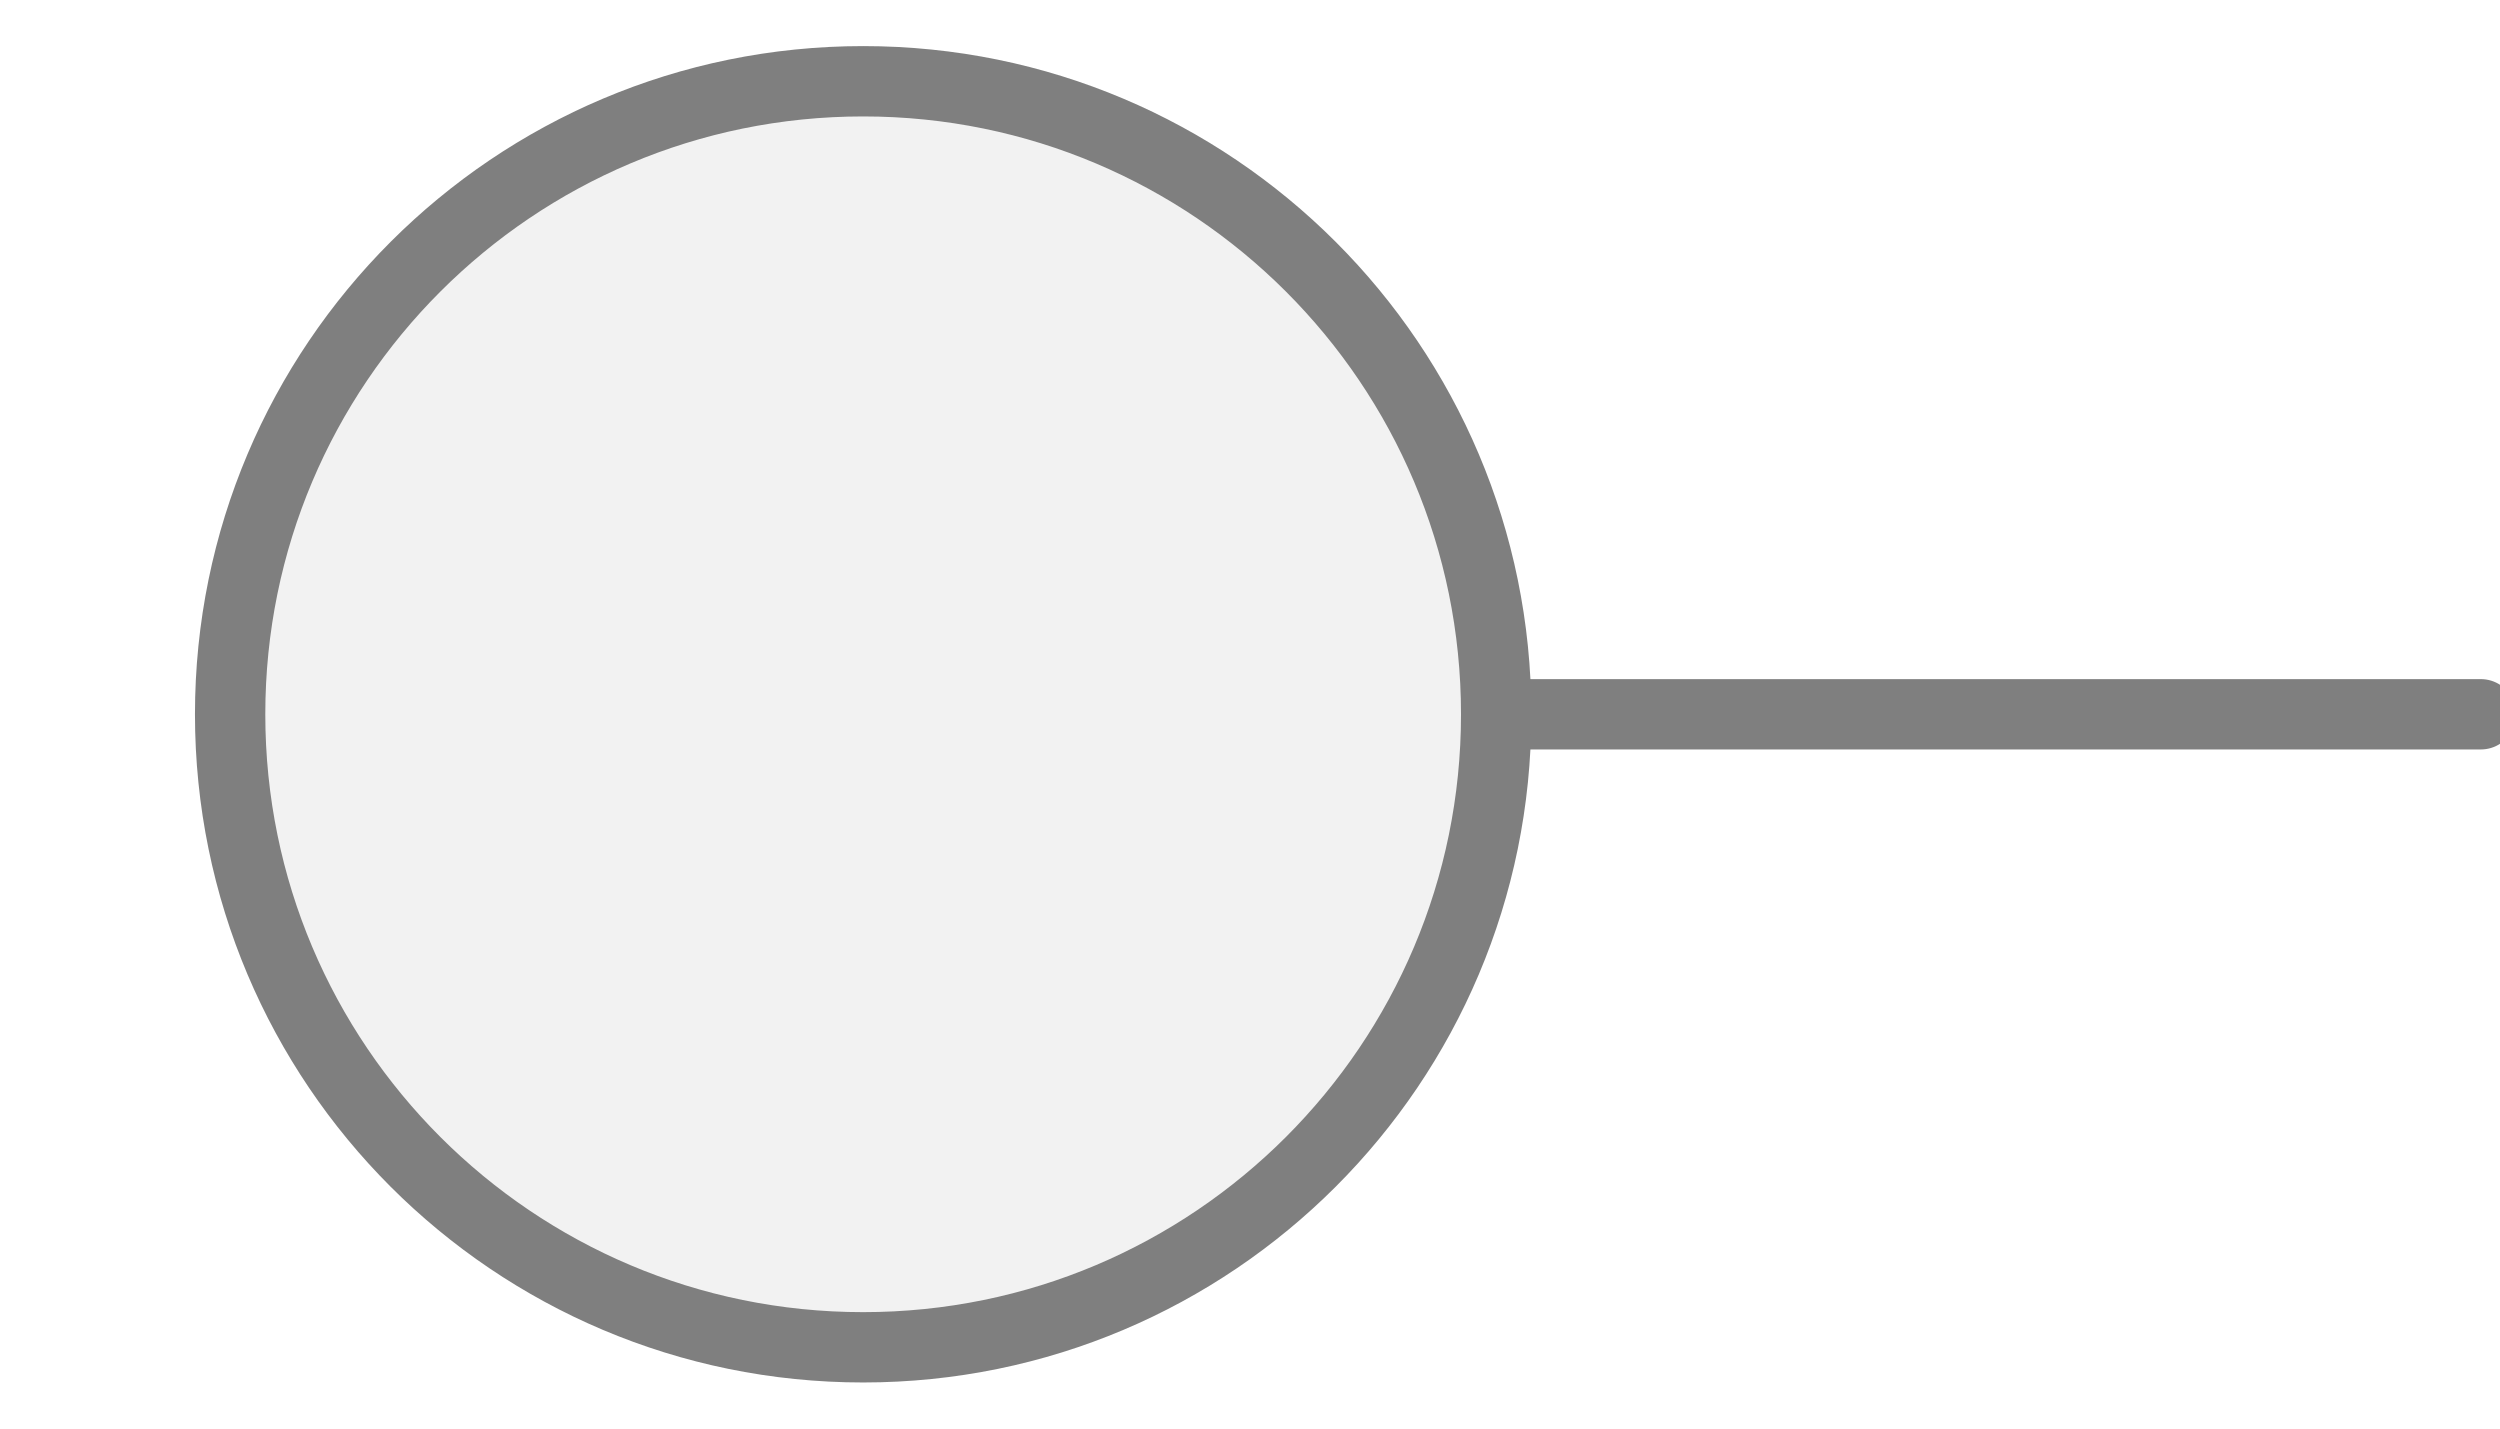
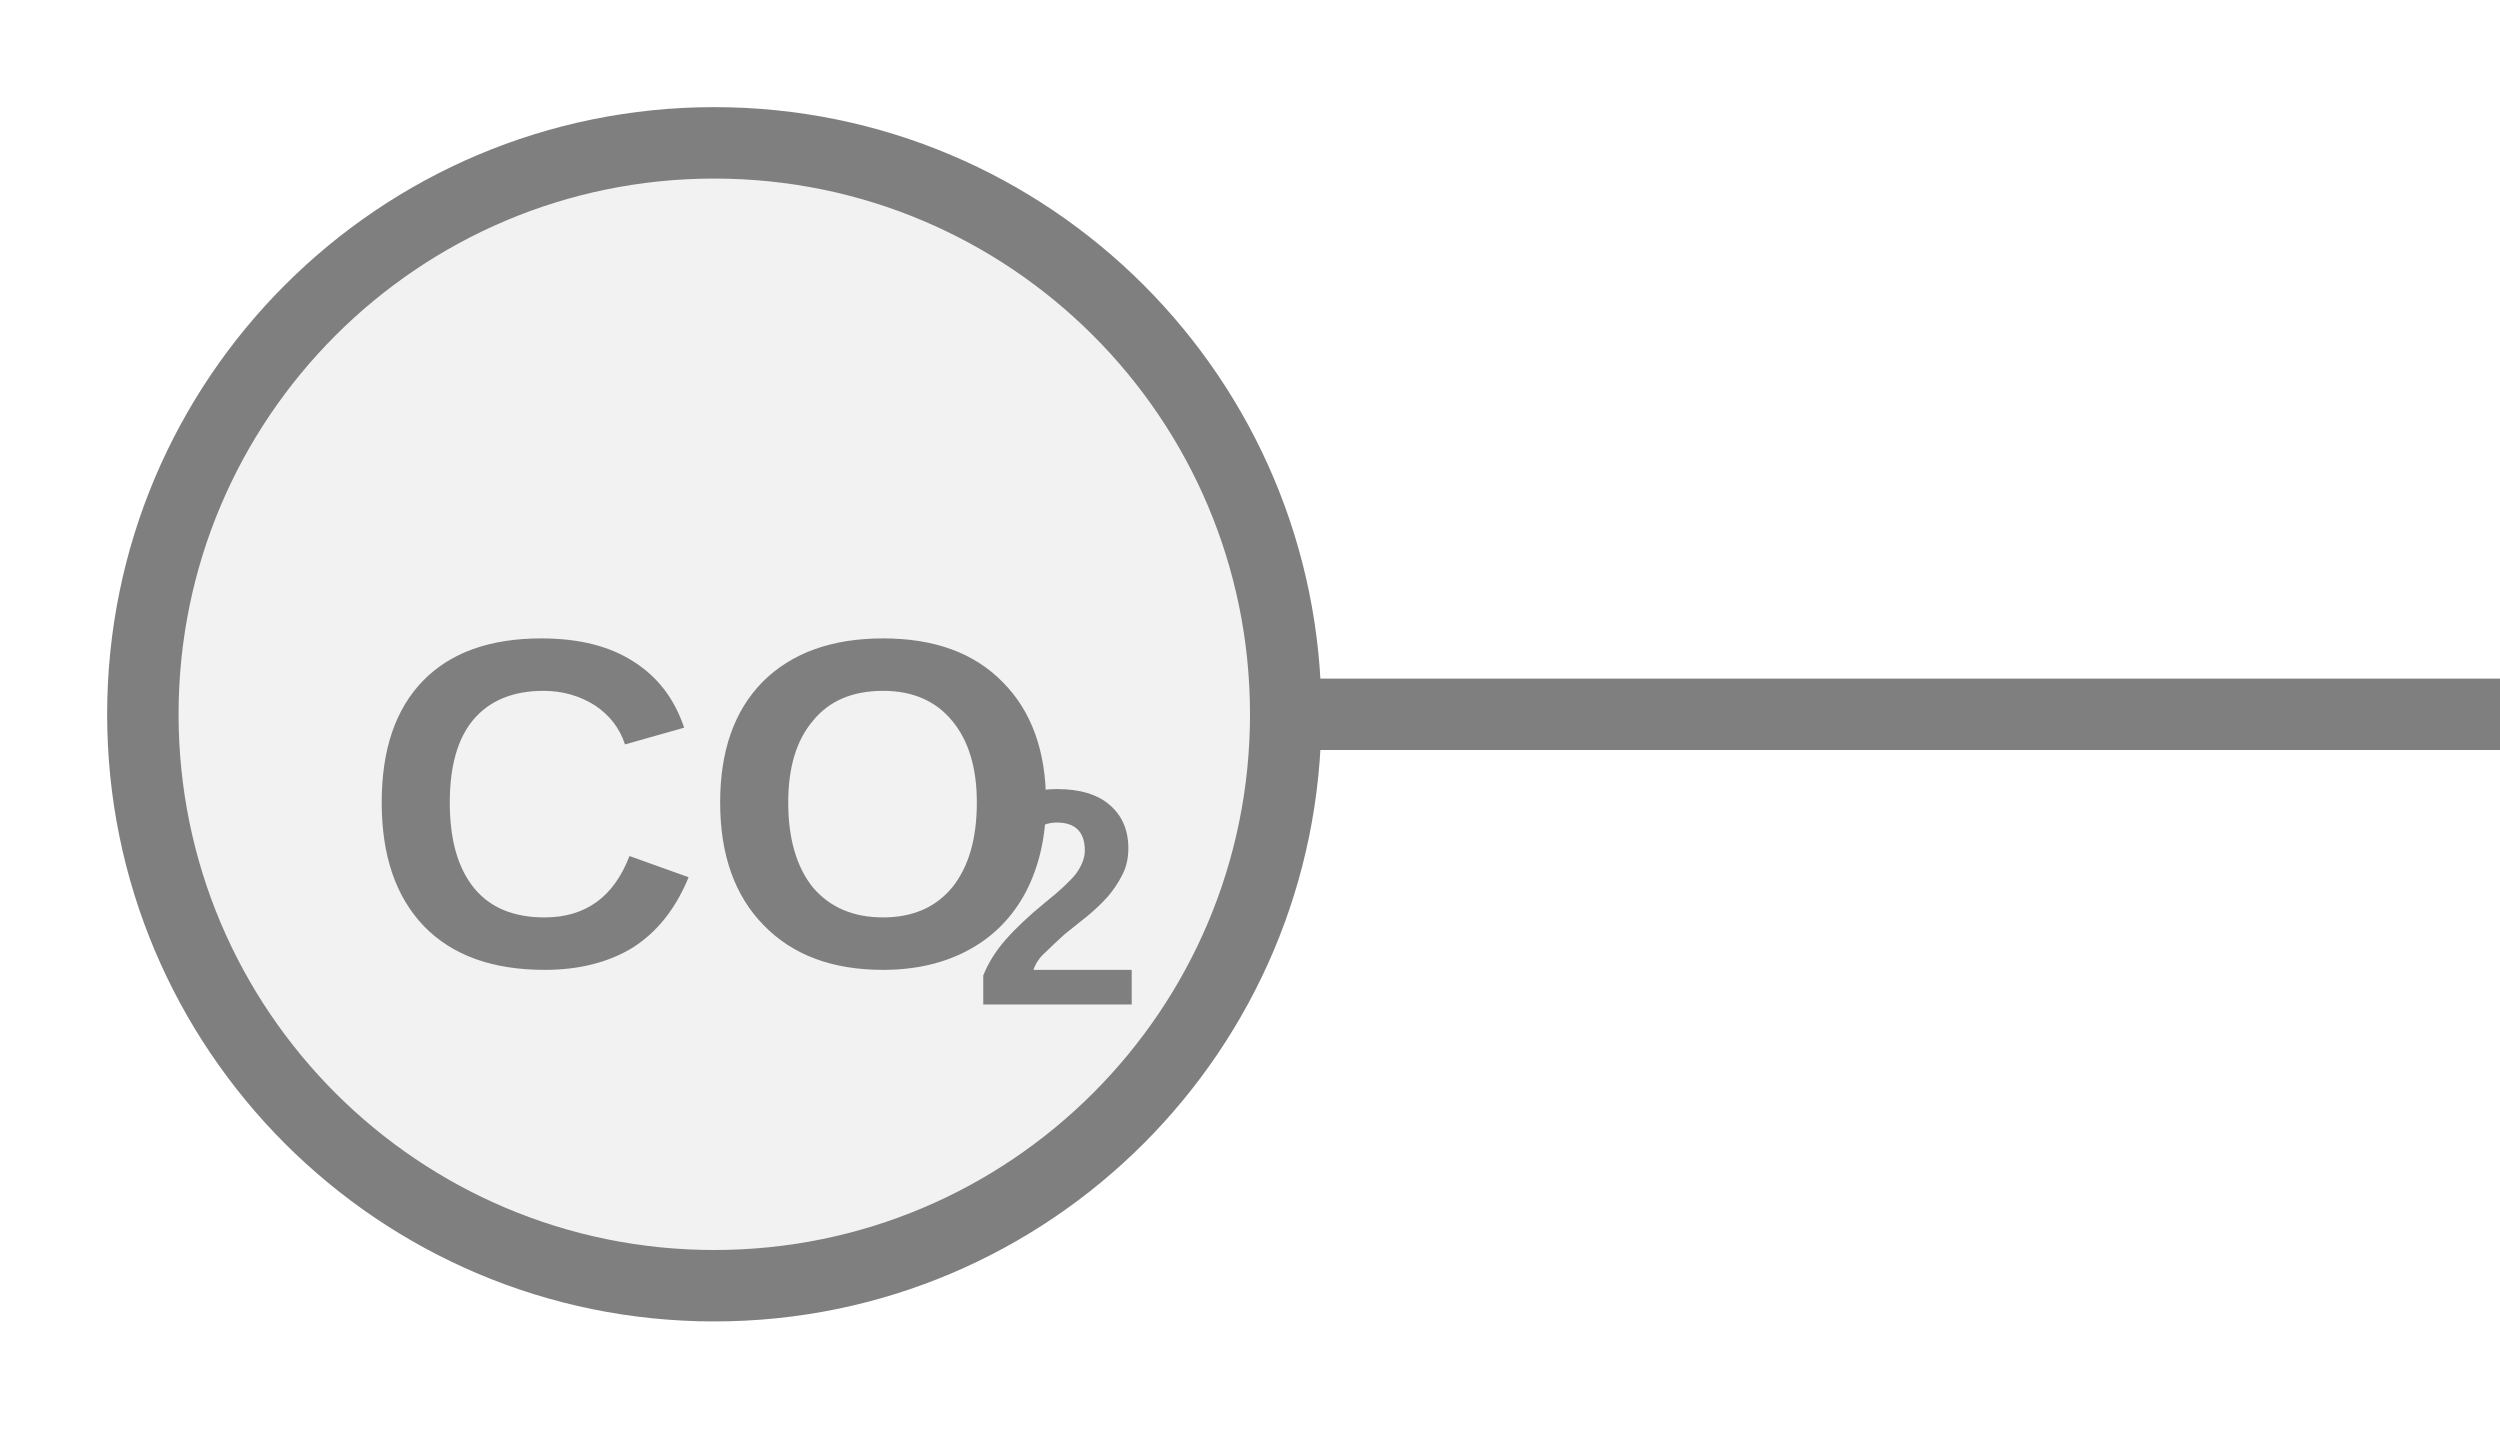
- <svg xmlns="http://www.w3.org/2000/svg" width="35" height="20" viewBox="0 0 35 20" preserveAspectRatio="xMidYMid meet">
-   <g transform="translate(17.500 10.000) rotate(0) scale(0.9847) translate(-17.500 -10.000)">
-     <line x1="21" y1="10" x2="35" y2="10" stroke="#7f7f7f" stroke-width="1" stroke-linecap="round" />
-     <circle cx="12" cy="10" r="9" fill="#f2f2f2" stroke="#7f7f7f" stroke-width="1" />
-   </g>
+ <svg xmlns="http://www.w3.org/2000/svg" width="35px" height="20px" viewBox="0 0 35 20">
+   <line x1="18" y1="10" x2="35" y2="10" stroke="#7f7f7f" stroke-width="1" stroke-linecap="round" />
+   <circle cx="10" cy="10" r="8" fill="#f2f2f2" stroke="#7f7f7f" stroke-width="1" />
+   <text x="10" y="11.656" fill="#7f7f7f" font-family="Arial, Helvetica, sans-serif" font-size="6.56" font-style="normal" font-weight="600" text-anchor="middle" dominant-baseline="middle">CO</text>
+   <text x="13.608" y="12.837" fill="#7f7f7f" font-family="Arial, Helvetica, sans-serif" font-size="4.33" font-style="normal" font-weight="600" text-anchor="start" dominant-baseline="middle">2</text>
</svg>
